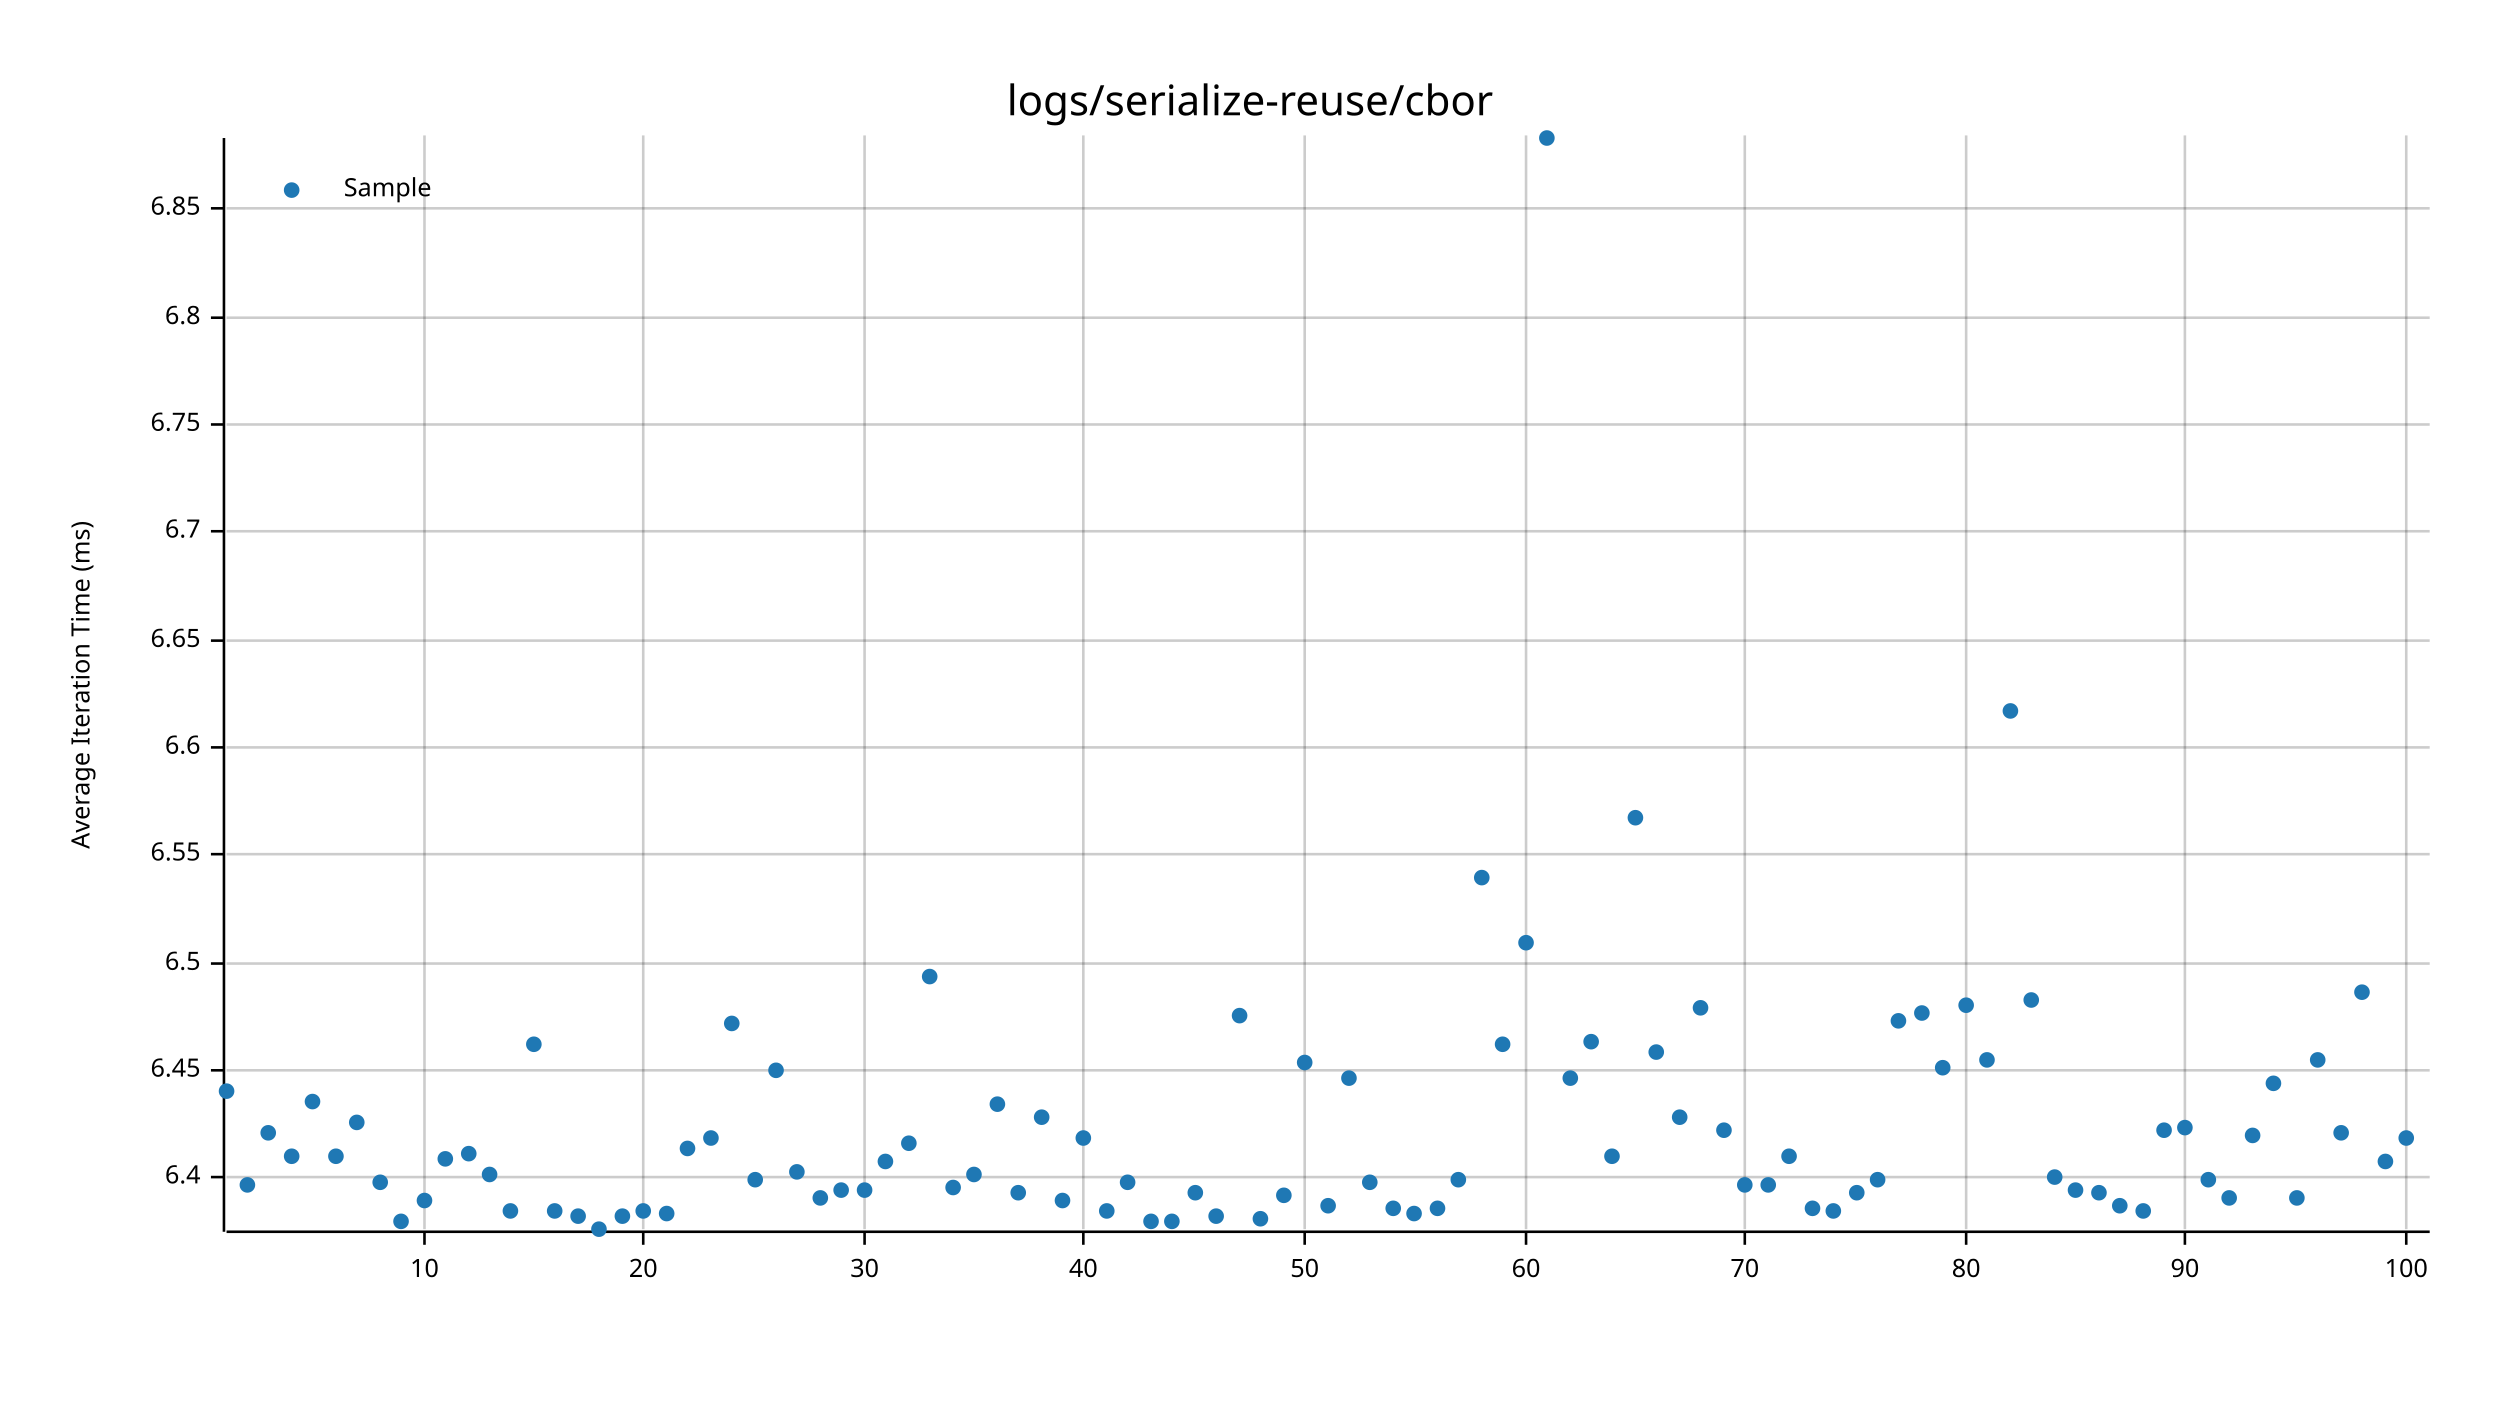
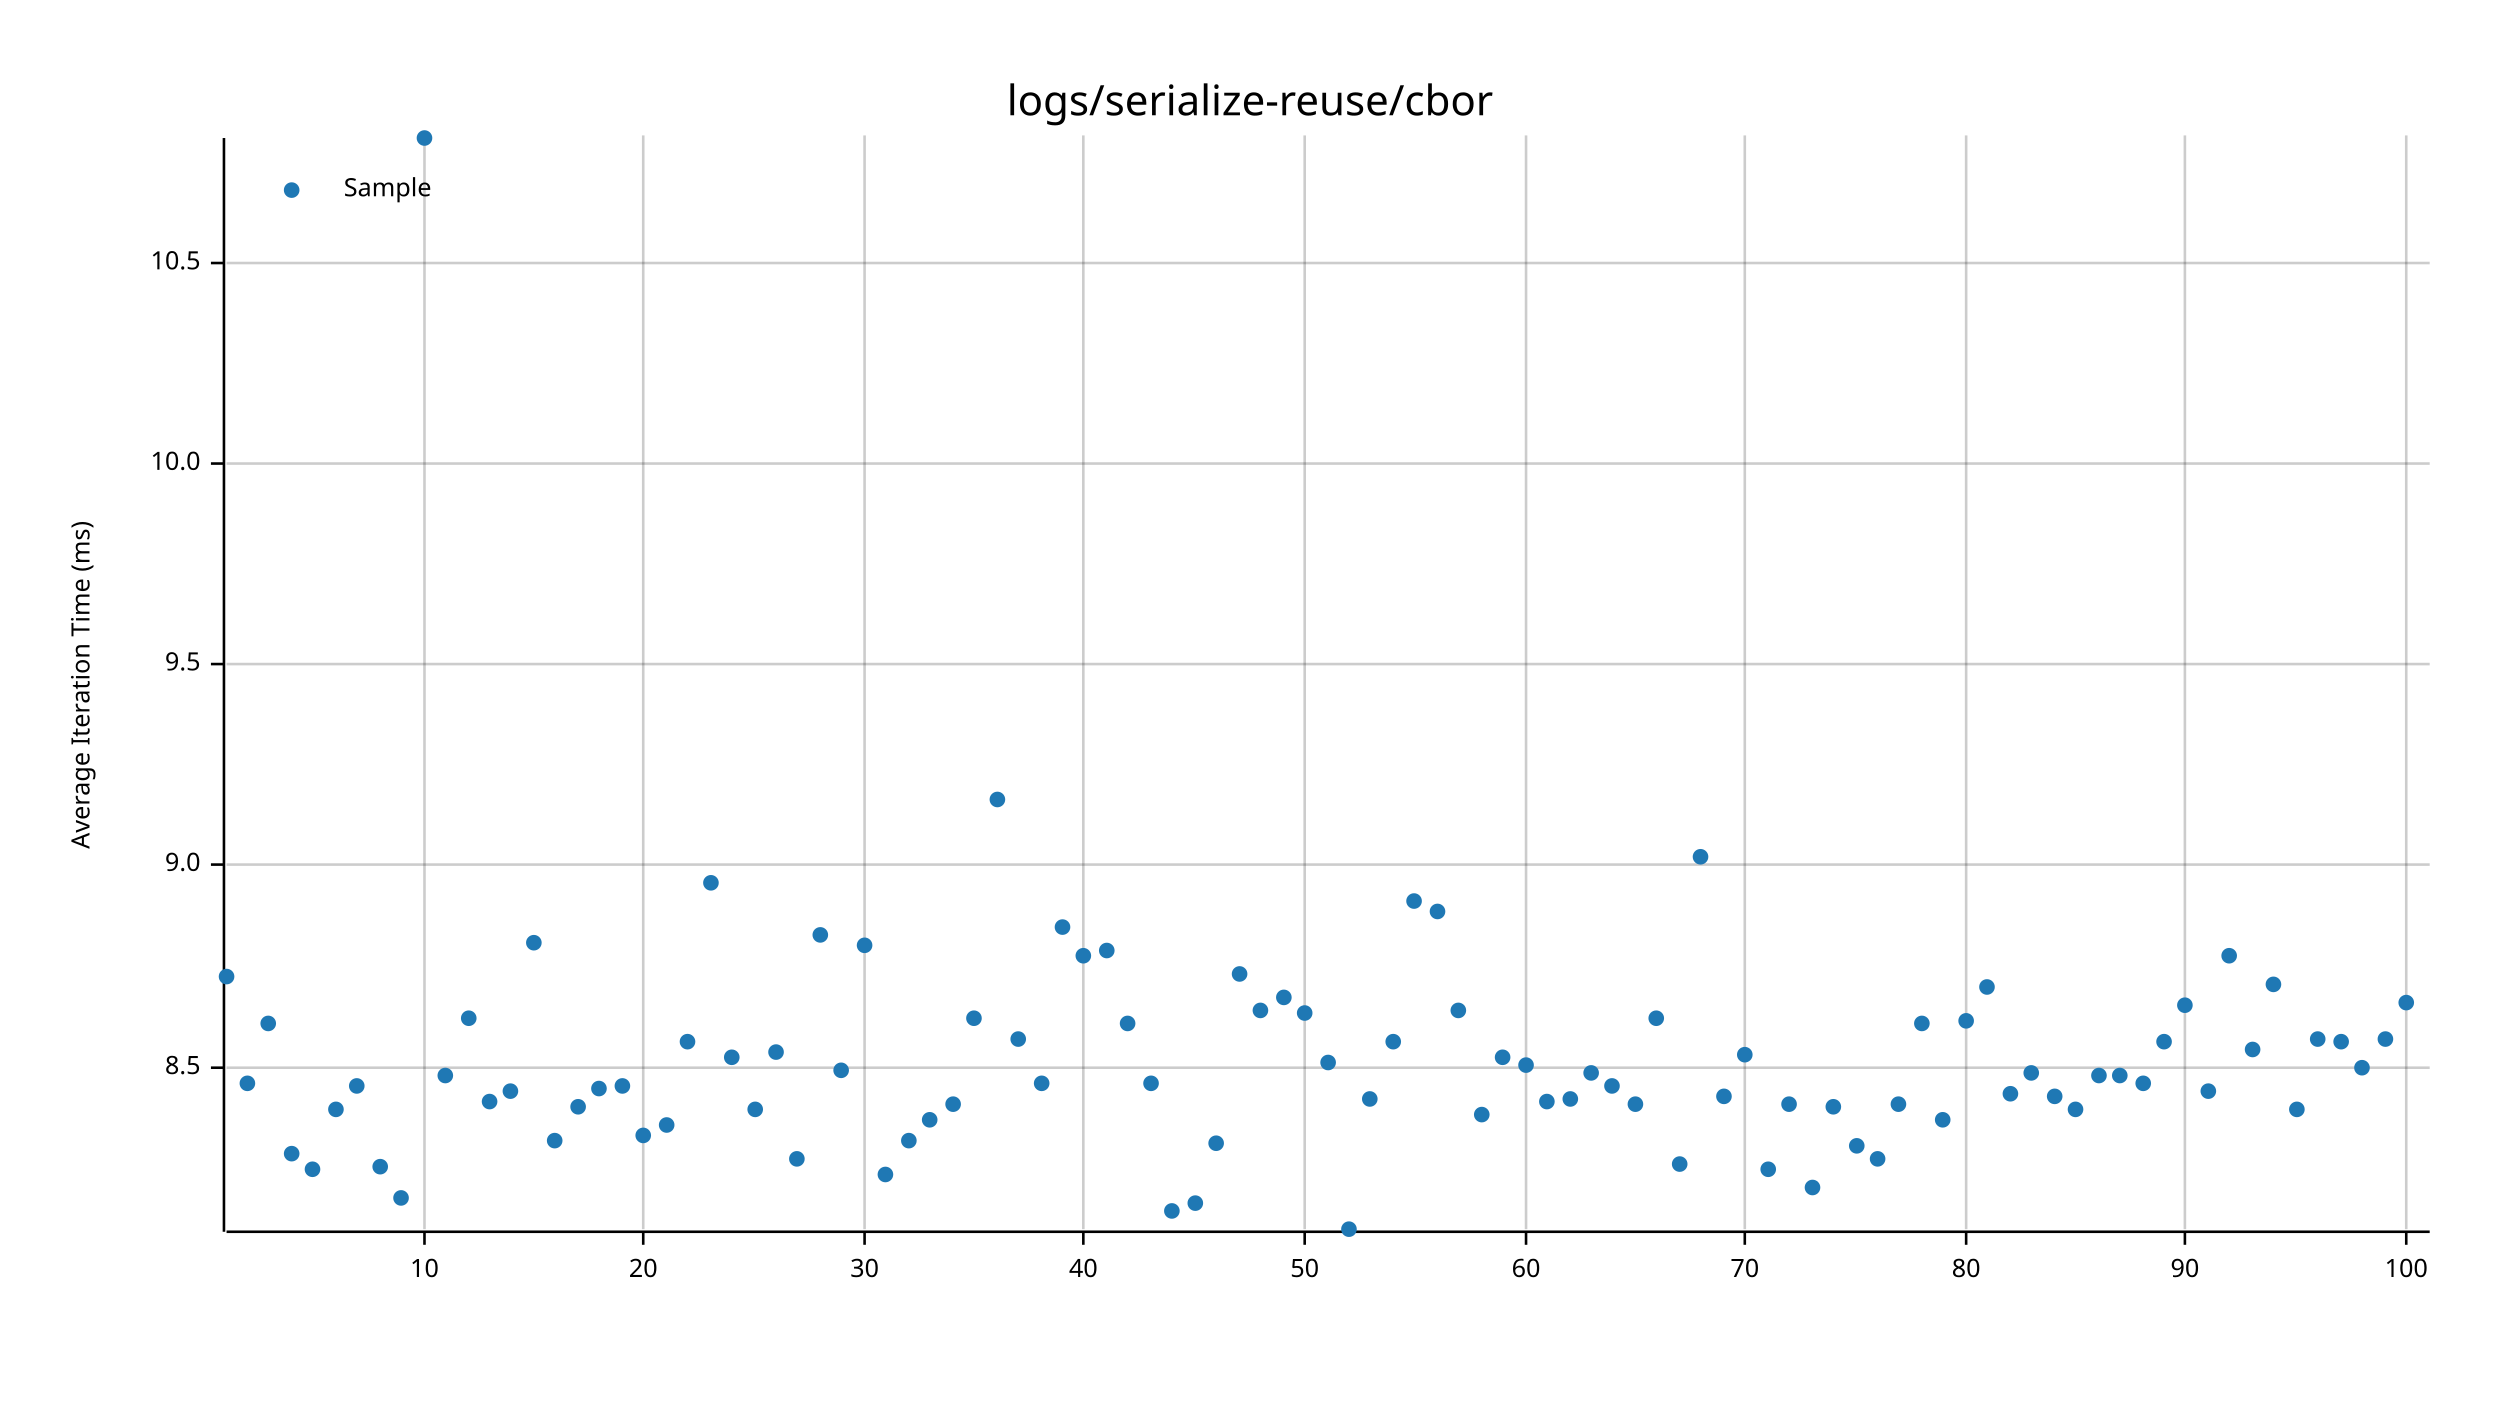
<svg xmlns="http://www.w3.org/2000/svg" width="960" height="540" viewBox="0 0 960 540">
  <text x="480" y="32" dy="0.76em" text-anchor="middle" font-family="sans-serif" font-size="16.129" opacity="1" fill="#000000">
logs/serialize-reuse/cbor
</text>
  <text x="27" y="263" dy="0.76em" text-anchor="middle" font-family="sans-serif" font-size="9.677" opacity="1" fill="#000000" transform="rotate(270, 27, 263)">
Average Iteration Time (ms)
</text>
  <line opacity="0.2" stroke="#000000" stroke-width="1" x1="163" y1="472" x2="163" y2="52" />
  <line opacity="0.2" stroke="#000000" stroke-width="1" x1="247" y1="472" x2="247" y2="52" />
  <line opacity="0.2" stroke="#000000" stroke-width="1" x1="332" y1="472" x2="332" y2="52" />
  <line opacity="0.2" stroke="#000000" stroke-width="1" x1="416" y1="472" x2="416" y2="52" />
  <line opacity="0.2" stroke="#000000" stroke-width="1" x1="501" y1="472" x2="501" y2="52" />
  <line opacity="0.2" stroke="#000000" stroke-width="1" x1="586" y1="472" x2="586" y2="52" />
  <line opacity="0.2" stroke="#000000" stroke-width="1" x1="670" y1="472" x2="670" y2="52" />
  <line opacity="0.2" stroke="#000000" stroke-width="1" x1="755" y1="472" x2="755" y2="52" />
  <line opacity="0.2" stroke="#000000" stroke-width="1" x1="839" y1="472" x2="839" y2="52" />
  <line opacity="0.2" stroke="#000000" stroke-width="1" x1="924" y1="472" x2="924" y2="52" />
-   <line opacity="0.2" stroke="#000000" stroke-width="1" x1="87" y1="452" x2="933" y2="452" />
-   <line opacity="0.2" stroke="#000000" stroke-width="1" x1="87" y1="411" x2="933" y2="411" />
-   <line opacity="0.2" stroke="#000000" stroke-width="1" x1="87" y1="370" x2="933" y2="370" />
-   <line opacity="0.2" stroke="#000000" stroke-width="1" x1="87" y1="328" x2="933" y2="328" />
-   <line opacity="0.2" stroke="#000000" stroke-width="1" x1="87" y1="287" x2="933" y2="287" />
-   <line opacity="0.2" stroke="#000000" stroke-width="1" x1="87" y1="246" x2="933" y2="246" />
-   <line opacity="0.2" stroke="#000000" stroke-width="1" x1="87" y1="204" x2="933" y2="204" />
-   <line opacity="0.2" stroke="#000000" stroke-width="1" x1="87" y1="163" x2="933" y2="163" />
-   <line opacity="0.2" stroke="#000000" stroke-width="1" x1="87" y1="122" x2="933" y2="122" />
-   <line opacity="0.2" stroke="#000000" stroke-width="1" x1="87" y1="80" x2="933" y2="80" />
+   <line opacity="0.2" stroke="#000000" stroke-width="1" x1="87" y1="410" x2="933" y2="410" />
+   <line opacity="0.2" stroke="#000000" stroke-width="1" x1="87" y1="332" x2="933" y2="332" />
+   <line opacity="0.2" stroke="#000000" stroke-width="1" x1="87" y1="255" x2="933" y2="255" />
+   <line opacity="0.2" stroke="#000000" stroke-width="1" x1="87" y1="178" x2="933" y2="178" />
+   <line opacity="0.2" stroke="#000000" stroke-width="1" x1="87" y1="101" x2="933" y2="101" />
  <polyline fill="none" opacity="1" stroke="#000000" stroke-width="1" points="86,53 86,473 " />
-   <text x="77" y="452" dy="0.5ex" text-anchor="end" font-family="sans-serif" font-size="9.677" opacity="1" fill="#000000">
- 6.4
+   <text x="77" y="410" dy="0.5ex" text-anchor="end" font-family="sans-serif" font-size="9.677" opacity="1" fill="#000000">
+ 8.5
</text>
-   <polyline fill="none" opacity="1" stroke="#000000" stroke-width="1" points="81,452 86,452 " />
-   <text x="77" y="411" dy="0.5ex" text-anchor="end" font-family="sans-serif" font-size="9.677" opacity="1" fill="#000000">
- 6.45
+   <polyline fill="none" opacity="1" stroke="#000000" stroke-width="1" points="81,410 86,410 " />
+   <text x="77" y="332" dy="0.5ex" text-anchor="end" font-family="sans-serif" font-size="9.677" opacity="1" fill="#000000">
+ 9.0
</text>
-   <polyline fill="none" opacity="1" stroke="#000000" stroke-width="1" points="81,411 86,411 " />
-   <text x="77" y="370" dy="0.5ex" text-anchor="end" font-family="sans-serif" font-size="9.677" opacity="1" fill="#000000">
- 6.5
+   <polyline fill="none" opacity="1" stroke="#000000" stroke-width="1" points="81,332 86,332 " />
+   <text x="77" y="255" dy="0.5ex" text-anchor="end" font-family="sans-serif" font-size="9.677" opacity="1" fill="#000000">
+ 9.5
</text>
-   <polyline fill="none" opacity="1" stroke="#000000" stroke-width="1" points="81,370 86,370 " />
-   <text x="77" y="328" dy="0.5ex" text-anchor="end" font-family="sans-serif" font-size="9.677" opacity="1" fill="#000000">
- 6.55
+   <polyline fill="none" opacity="1" stroke="#000000" stroke-width="1" points="81,255 86,255 " />
+   <text x="77" y="178" dy="0.5ex" text-anchor="end" font-family="sans-serif" font-size="9.677" opacity="1" fill="#000000">
+ 10.0
</text>
-   <polyline fill="none" opacity="1" stroke="#000000" stroke-width="1" points="81,328 86,328 " />
-   <text x="77" y="287" dy="0.5ex" text-anchor="end" font-family="sans-serif" font-size="9.677" opacity="1" fill="#000000">
- 6.6
+   <polyline fill="none" opacity="1" stroke="#000000" stroke-width="1" points="81,178 86,178 " />
+   <text x="77" y="101" dy="0.5ex" text-anchor="end" font-family="sans-serif" font-size="9.677" opacity="1" fill="#000000">
+ 10.5
</text>
-   <polyline fill="none" opacity="1" stroke="#000000" stroke-width="1" points="81,287 86,287 " />
-   <text x="77" y="246" dy="0.5ex" text-anchor="end" font-family="sans-serif" font-size="9.677" opacity="1" fill="#000000">
- 6.65
- </text>
-   <polyline fill="none" opacity="1" stroke="#000000" stroke-width="1" points="81,246 86,246 " />
-   <text x="77" y="204" dy="0.5ex" text-anchor="end" font-family="sans-serif" font-size="9.677" opacity="1" fill="#000000">
- 6.7
- </text>
-   <polyline fill="none" opacity="1" stroke="#000000" stroke-width="1" points="81,204 86,204 " />
-   <text x="77" y="163" dy="0.5ex" text-anchor="end" font-family="sans-serif" font-size="9.677" opacity="1" fill="#000000">
- 6.75
- </text>
-   <polyline fill="none" opacity="1" stroke="#000000" stroke-width="1" points="81,163 86,163 " />
-   <text x="77" y="122" dy="0.5ex" text-anchor="end" font-family="sans-serif" font-size="9.677" opacity="1" fill="#000000">
- 6.8
- </text>
-   <polyline fill="none" opacity="1" stroke="#000000" stroke-width="1" points="81,122 86,122 " />
-   <text x="77" y="80" dy="0.5ex" text-anchor="end" font-family="sans-serif" font-size="9.677" opacity="1" fill="#000000">
- 6.85
- </text>
-   <polyline fill="none" opacity="1" stroke="#000000" stroke-width="1" points="81,80 86,80 " />
+   <polyline fill="none" opacity="1" stroke="#000000" stroke-width="1" points="81,101 86,101 " />
  <polyline fill="none" opacity="1" stroke="#000000" stroke-width="1" points="87,473 933,473 " />
  <text x="163" y="483" dy="0.76em" text-anchor="middle" font-family="sans-serif" font-size="9.677" opacity="1" fill="#000000">
10
</text>
  <polyline fill="none" opacity="1" stroke="#000000" stroke-width="1" points="163,473 163,478 " />
  <text x="247" y="483" dy="0.76em" text-anchor="middle" font-family="sans-serif" font-size="9.677" opacity="1" fill="#000000">
20
</text>
  <polyline fill="none" opacity="1" stroke="#000000" stroke-width="1" points="247,473 247,478 " />
  <text x="332" y="483" dy="0.76em" text-anchor="middle" font-family="sans-serif" font-size="9.677" opacity="1" fill="#000000">
30
</text>
  <polyline fill="none" opacity="1" stroke="#000000" stroke-width="1" points="332,473 332,478 " />
  <text x="416" y="483" dy="0.76em" text-anchor="middle" font-family="sans-serif" font-size="9.677" opacity="1" fill="#000000">
40
</text>
  <polyline fill="none" opacity="1" stroke="#000000" stroke-width="1" points="416,473 416,478 " />
  <text x="501" y="483" dy="0.76em" text-anchor="middle" font-family="sans-serif" font-size="9.677" opacity="1" fill="#000000">
50
</text>
  <polyline fill="none" opacity="1" stroke="#000000" stroke-width="1" points="501,473 501,478 " />
  <text x="586" y="483" dy="0.76em" text-anchor="middle" font-family="sans-serif" font-size="9.677" opacity="1" fill="#000000">
60
</text>
  <polyline fill="none" opacity="1" stroke="#000000" stroke-width="1" points="586,473 586,478 " />
  <text x="670" y="483" dy="0.76em" text-anchor="middle" font-family="sans-serif" font-size="9.677" opacity="1" fill="#000000">
70
</text>
  <polyline fill="none" opacity="1" stroke="#000000" stroke-width="1" points="670,473 670,478 " />
  <text x="755" y="483" dy="0.76em" text-anchor="middle" font-family="sans-serif" font-size="9.677" opacity="1" fill="#000000">
80
</text>
  <polyline fill="none" opacity="1" stroke="#000000" stroke-width="1" points="755,473 755,478 " />
  <text x="839" y="483" dy="0.76em" text-anchor="middle" font-family="sans-serif" font-size="9.677" opacity="1" fill="#000000">
90
</text>
  <polyline fill="none" opacity="1" stroke="#000000" stroke-width="1" points="839,473 839,478 " />
  <text x="924" y="483" dy="0.76em" text-anchor="middle" font-family="sans-serif" font-size="9.677" opacity="1" fill="#000000">
100
</text>
  <polyline fill="none" opacity="1" stroke="#000000" stroke-width="1" points="924,473 924,478 " />
-   <circle cx="87" cy="419" r="3" opacity="1" fill="#1F78B4" stroke="none" stroke-width="1" />
-   <circle cx="95" cy="455" r="3" opacity="1" fill="#1F78B4" stroke="none" stroke-width="1" />
-   <circle cx="103" cy="435" r="3" opacity="1" fill="#1F78B4" stroke="none" stroke-width="1" />
-   <circle cx="112" cy="444" r="3" opacity="1" fill="#1F78B4" stroke="none" stroke-width="1" />
-   <circle cx="120" cy="423" r="3" opacity="1" fill="#1F78B4" stroke="none" stroke-width="1" />
-   <circle cx="129" cy="444" r="3" opacity="1" fill="#1F78B4" stroke="none" stroke-width="1" />
-   <circle cx="137" cy="431" r="3" opacity="1" fill="#1F78B4" stroke="none" stroke-width="1" />
-   <circle cx="146" cy="454" r="3" opacity="1" fill="#1F78B4" stroke="none" stroke-width="1" />
-   <circle cx="154" cy="469" r="3" opacity="1" fill="#1F78B4" stroke="none" stroke-width="1" />
-   <circle cx="163" cy="461" r="3" opacity="1" fill="#1F78B4" stroke="none" stroke-width="1" />
-   <circle cx="171" cy="445" r="3" opacity="1" fill="#1F78B4" stroke="none" stroke-width="1" />
-   <circle cx="180" cy="443" r="3" opacity="1" fill="#1F78B4" stroke="none" stroke-width="1" />
-   <circle cx="188" cy="451" r="3" opacity="1" fill="#1F78B4" stroke="none" stroke-width="1" />
-   <circle cx="196" cy="465" r="3" opacity="1" fill="#1F78B4" stroke="none" stroke-width="1" />
-   <circle cx="205" cy="401" r="3" opacity="1" fill="#1F78B4" stroke="none" stroke-width="1" />
-   <circle cx="213" cy="465" r="3" opacity="1" fill="#1F78B4" stroke="none" stroke-width="1" />
-   <circle cx="222" cy="467" r="3" opacity="1" fill="#1F78B4" stroke="none" stroke-width="1" />
-   <circle cx="230" cy="472" r="3" opacity="1" fill="#1F78B4" stroke="none" stroke-width="1" />
-   <circle cx="239" cy="467" r="3" opacity="1" fill="#1F78B4" stroke="none" stroke-width="1" />
-   <circle cx="247" cy="465" r="3" opacity="1" fill="#1F78B4" stroke="none" stroke-width="1" />
-   <circle cx="256" cy="466" r="3" opacity="1" fill="#1F78B4" stroke="none" stroke-width="1" />
-   <circle cx="264" cy="441" r="3" opacity="1" fill="#1F78B4" stroke="none" stroke-width="1" />
-   <circle cx="273" cy="437" r="3" opacity="1" fill="#1F78B4" stroke="none" stroke-width="1" />
-   <circle cx="281" cy="393" r="3" opacity="1" fill="#1F78B4" stroke="none" stroke-width="1" />
-   <circle cx="290" cy="453" r="3" opacity="1" fill="#1F78B4" stroke="none" stroke-width="1" />
-   <circle cx="298" cy="411" r="3" opacity="1" fill="#1F78B4" stroke="none" stroke-width="1" />
-   <circle cx="306" cy="450" r="3" opacity="1" fill="#1F78B4" stroke="none" stroke-width="1" />
-   <circle cx="315" cy="460" r="3" opacity="1" fill="#1F78B4" stroke="none" stroke-width="1" />
-   <circle cx="323" cy="457" r="3" opacity="1" fill="#1F78B4" stroke="none" stroke-width="1" />
-   <circle cx="332" cy="457" r="3" opacity="1" fill="#1F78B4" stroke="none" stroke-width="1" />
-   <circle cx="340" cy="446" r="3" opacity="1" fill="#1F78B4" stroke="none" stroke-width="1" />
-   <circle cx="349" cy="439" r="3" opacity="1" fill="#1F78B4" stroke="none" stroke-width="1" />
-   <circle cx="357" cy="375" r="3" opacity="1" fill="#1F78B4" stroke="none" stroke-width="1" />
-   <circle cx="366" cy="456" r="3" opacity="1" fill="#1F78B4" stroke="none" stroke-width="1" />
-   <circle cx="374" cy="451" r="3" opacity="1" fill="#1F78B4" stroke="none" stroke-width="1" />
-   <circle cx="383" cy="424" r="3" opacity="1" fill="#1F78B4" stroke="none" stroke-width="1" />
-   <circle cx="391" cy="458" r="3" opacity="1" fill="#1F78B4" stroke="none" stroke-width="1" />
-   <circle cx="400" cy="429" r="3" opacity="1" fill="#1F78B4" stroke="none" stroke-width="1" />
-   <circle cx="408" cy="461" r="3" opacity="1" fill="#1F78B4" stroke="none" stroke-width="1" />
-   <circle cx="416" cy="437" r="3" opacity="1" fill="#1F78B4" stroke="none" stroke-width="1" />
-   <circle cx="425" cy="465" r="3" opacity="1" fill="#1F78B4" stroke="none" stroke-width="1" />
-   <circle cx="433" cy="454" r="3" opacity="1" fill="#1F78B4" stroke="none" stroke-width="1" />
-   <circle cx="442" cy="469" r="3" opacity="1" fill="#1F78B4" stroke="none" stroke-width="1" />
-   <circle cx="450" cy="469" r="3" opacity="1" fill="#1F78B4" stroke="none" stroke-width="1" />
-   <circle cx="459" cy="458" r="3" opacity="1" fill="#1F78B4" stroke="none" stroke-width="1" />
-   <circle cx="467" cy="467" r="3" opacity="1" fill="#1F78B4" stroke="none" stroke-width="1" />
-   <circle cx="476" cy="390" r="3" opacity="1" fill="#1F78B4" stroke="none" stroke-width="1" />
-   <circle cx="484" cy="468" r="3" opacity="1" fill="#1F78B4" stroke="none" stroke-width="1" />
-   <circle cx="493" cy="459" r="3" opacity="1" fill="#1F78B4" stroke="none" stroke-width="1" />
-   <circle cx="501" cy="408" r="3" opacity="1" fill="#1F78B4" stroke="none" stroke-width="1" />
-   <circle cx="510" cy="463" r="3" opacity="1" fill="#1F78B4" stroke="none" stroke-width="1" />
-   <circle cx="518" cy="414" r="3" opacity="1" fill="#1F78B4" stroke="none" stroke-width="1" />
-   <circle cx="526" cy="454" r="3" opacity="1" fill="#1F78B4" stroke="none" stroke-width="1" />
-   <circle cx="535" cy="464" r="3" opacity="1" fill="#1F78B4" stroke="none" stroke-width="1" />
-   <circle cx="543" cy="466" r="3" opacity="1" fill="#1F78B4" stroke="none" stroke-width="1" />
-   <circle cx="552" cy="464" r="3" opacity="1" fill="#1F78B4" stroke="none" stroke-width="1" />
-   <circle cx="560" cy="453" r="3" opacity="1" fill="#1F78B4" stroke="none" stroke-width="1" />
-   <circle cx="569" cy="337" r="3" opacity="1" fill="#1F78B4" stroke="none" stroke-width="1" />
-   <circle cx="577" cy="401" r="3" opacity="1" fill="#1F78B4" stroke="none" stroke-width="1" />
-   <circle cx="586" cy="362" r="3" opacity="1" fill="#1F78B4" stroke="none" stroke-width="1" />
-   <circle cx="594" cy="53" r="3" opacity="1" fill="#1F78B4" stroke="none" stroke-width="1" />
-   <circle cx="603" cy="414" r="3" opacity="1" fill="#1F78B4" stroke="none" stroke-width="1" />
-   <circle cx="611" cy="400" r="3" opacity="1" fill="#1F78B4" stroke="none" stroke-width="1" />
-   <circle cx="619" cy="444" r="3" opacity="1" fill="#1F78B4" stroke="none" stroke-width="1" />
-   <circle cx="628" cy="314" r="3" opacity="1" fill="#1F78B4" stroke="none" stroke-width="1" />
-   <circle cx="636" cy="404" r="3" opacity="1" fill="#1F78B4" stroke="none" stroke-width="1" />
-   <circle cx="645" cy="429" r="3" opacity="1" fill="#1F78B4" stroke="none" stroke-width="1" />
-   <circle cx="653" cy="387" r="3" opacity="1" fill="#1F78B4" stroke="none" stroke-width="1" />
-   <circle cx="662" cy="434" r="3" opacity="1" fill="#1F78B4" stroke="none" stroke-width="1" />
-   <circle cx="670" cy="455" r="3" opacity="1" fill="#1F78B4" stroke="none" stroke-width="1" />
-   <circle cx="679" cy="455" r="3" opacity="1" fill="#1F78B4" stroke="none" stroke-width="1" />
-   <circle cx="687" cy="444" r="3" opacity="1" fill="#1F78B4" stroke="none" stroke-width="1" />
-   <circle cx="696" cy="464" r="3" opacity="1" fill="#1F78B4" stroke="none" stroke-width="1" />
-   <circle cx="704" cy="465" r="3" opacity="1" fill="#1F78B4" stroke="none" stroke-width="1" />
-   <circle cx="713" cy="458" r="3" opacity="1" fill="#1F78B4" stroke="none" stroke-width="1" />
-   <circle cx="721" cy="453" r="3" opacity="1" fill="#1F78B4" stroke="none" stroke-width="1" />
-   <circle cx="729" cy="392" r="3" opacity="1" fill="#1F78B4" stroke="none" stroke-width="1" />
-   <circle cx="738" cy="389" r="3" opacity="1" fill="#1F78B4" stroke="none" stroke-width="1" />
-   <circle cx="746" cy="410" r="3" opacity="1" fill="#1F78B4" stroke="none" stroke-width="1" />
-   <circle cx="755" cy="386" r="3" opacity="1" fill="#1F78B4" stroke="none" stroke-width="1" />
-   <circle cx="763" cy="407" r="3" opacity="1" fill="#1F78B4" stroke="none" stroke-width="1" />
-   <circle cx="772" cy="273" r="3" opacity="1" fill="#1F78B4" stroke="none" stroke-width="1" />
-   <circle cx="780" cy="384" r="3" opacity="1" fill="#1F78B4" stroke="none" stroke-width="1" />
-   <circle cx="789" cy="452" r="3" opacity="1" fill="#1F78B4" stroke="none" stroke-width="1" />
-   <circle cx="797" cy="457" r="3" opacity="1" fill="#1F78B4" stroke="none" stroke-width="1" />
-   <circle cx="806" cy="458" r="3" opacity="1" fill="#1F78B4" stroke="none" stroke-width="1" />
-   <circle cx="814" cy="463" r="3" opacity="1" fill="#1F78B4" stroke="none" stroke-width="1" />
-   <circle cx="823" cy="465" r="3" opacity="1" fill="#1F78B4" stroke="none" stroke-width="1" />
-   <circle cx="831" cy="434" r="3" opacity="1" fill="#1F78B4" stroke="none" stroke-width="1" />
-   <circle cx="839" cy="433" r="3" opacity="1" fill="#1F78B4" stroke="none" stroke-width="1" />
-   <circle cx="848" cy="453" r="3" opacity="1" fill="#1F78B4" stroke="none" stroke-width="1" />
-   <circle cx="856" cy="460" r="3" opacity="1" fill="#1F78B4" stroke="none" stroke-width="1" />
-   <circle cx="865" cy="436" r="3" opacity="1" fill="#1F78B4" stroke="none" stroke-width="1" />
-   <circle cx="873" cy="416" r="3" opacity="1" fill="#1F78B4" stroke="none" stroke-width="1" />
-   <circle cx="882" cy="460" r="3" opacity="1" fill="#1F78B4" stroke="none" stroke-width="1" />
-   <circle cx="890" cy="407" r="3" opacity="1" fill="#1F78B4" stroke="none" stroke-width="1" />
-   <circle cx="899" cy="435" r="3" opacity="1" fill="#1F78B4" stroke="none" stroke-width="1" />
-   <circle cx="907" cy="381" r="3" opacity="1" fill="#1F78B4" stroke="none" stroke-width="1" />
-   <circle cx="916" cy="446" r="3" opacity="1" fill="#1F78B4" stroke="none" stroke-width="1" />
-   <circle cx="924" cy="437" r="3" opacity="1" fill="#1F78B4" stroke="none" stroke-width="1" />
+   <circle cx="87" cy="375" r="3" opacity="1" fill="#1F78B4" stroke="none" stroke-width="1" />
+   <circle cx="95" cy="416" r="3" opacity="1" fill="#1F78B4" stroke="none" stroke-width="1" />
+   <circle cx="103" cy="393" r="3" opacity="1" fill="#1F78B4" stroke="none" stroke-width="1" />
+   <circle cx="112" cy="443" r="3" opacity="1" fill="#1F78B4" stroke="none" stroke-width="1" />
+   <circle cx="120" cy="449" r="3" opacity="1" fill="#1F78B4" stroke="none" stroke-width="1" />
+   <circle cx="129" cy="426" r="3" opacity="1" fill="#1F78B4" stroke="none" stroke-width="1" />
+   <circle cx="137" cy="417" r="3" opacity="1" fill="#1F78B4" stroke="none" stroke-width="1" />
+   <circle cx="146" cy="448" r="3" opacity="1" fill="#1F78B4" stroke="none" stroke-width="1" />
+   <circle cx="154" cy="460" r="3" opacity="1" fill="#1F78B4" stroke="none" stroke-width="1" />
+   <circle cx="163" cy="53" r="3" opacity="1" fill="#1F78B4" stroke="none" stroke-width="1" />
+   <circle cx="171" cy="413" r="3" opacity="1" fill="#1F78B4" stroke="none" stroke-width="1" />
+   <circle cx="180" cy="391" r="3" opacity="1" fill="#1F78B4" stroke="none" stroke-width="1" />
+   <circle cx="188" cy="423" r="3" opacity="1" fill="#1F78B4" stroke="none" stroke-width="1" />
+   <circle cx="196" cy="419" r="3" opacity="1" fill="#1F78B4" stroke="none" stroke-width="1" />
+   <circle cx="205" cy="362" r="3" opacity="1" fill="#1F78B4" stroke="none" stroke-width="1" />
+   <circle cx="213" cy="438" r="3" opacity="1" fill="#1F78B4" stroke="none" stroke-width="1" />
+   <circle cx="222" cy="425" r="3" opacity="1" fill="#1F78B4" stroke="none" stroke-width="1" />
+   <circle cx="230" cy="418" r="3" opacity="1" fill="#1F78B4" stroke="none" stroke-width="1" />
+   <circle cx="239" cy="417" r="3" opacity="1" fill="#1F78B4" stroke="none" stroke-width="1" />
+   <circle cx="247" cy="436" r="3" opacity="1" fill="#1F78B4" stroke="none" stroke-width="1" />
+   <circle cx="256" cy="432" r="3" opacity="1" fill="#1F78B4" stroke="none" stroke-width="1" />
+   <circle cx="264" cy="400" r="3" opacity="1" fill="#1F78B4" stroke="none" stroke-width="1" />
+   <circle cx="273" cy="339" r="3" opacity="1" fill="#1F78B4" stroke="none" stroke-width="1" />
+   <circle cx="281" cy="406" r="3" opacity="1" fill="#1F78B4" stroke="none" stroke-width="1" />
+   <circle cx="290" cy="426" r="3" opacity="1" fill="#1F78B4" stroke="none" stroke-width="1" />
+   <circle cx="298" cy="404" r="3" opacity="1" fill="#1F78B4" stroke="none" stroke-width="1" />
+   <circle cx="306" cy="445" r="3" opacity="1" fill="#1F78B4" stroke="none" stroke-width="1" />
+   <circle cx="315" cy="359" r="3" opacity="1" fill="#1F78B4" stroke="none" stroke-width="1" />
+   <circle cx="323" cy="411" r="3" opacity="1" fill="#1F78B4" stroke="none" stroke-width="1" />
+   <circle cx="332" cy="363" r="3" opacity="1" fill="#1F78B4" stroke="none" stroke-width="1" />
+   <circle cx="340" cy="451" r="3" opacity="1" fill="#1F78B4" stroke="none" stroke-width="1" />
+   <circle cx="349" cy="438" r="3" opacity="1" fill="#1F78B4" stroke="none" stroke-width="1" />
+   <circle cx="357" cy="430" r="3" opacity="1" fill="#1F78B4" stroke="none" stroke-width="1" />
+   <circle cx="366" cy="424" r="3" opacity="1" fill="#1F78B4" stroke="none" stroke-width="1" />
+   <circle cx="374" cy="391" r="3" opacity="1" fill="#1F78B4" stroke="none" stroke-width="1" />
+   <circle cx="383" cy="307" r="3" opacity="1" fill="#1F78B4" stroke="none" stroke-width="1" />
+   <circle cx="391" cy="399" r="3" opacity="1" fill="#1F78B4" stroke="none" stroke-width="1" />
+   <circle cx="400" cy="416" r="3" opacity="1" fill="#1F78B4" stroke="none" stroke-width="1" />
+   <circle cx="408" cy="356" r="3" opacity="1" fill="#1F78B4" stroke="none" stroke-width="1" />
+   <circle cx="416" cy="367" r="3" opacity="1" fill="#1F78B4" stroke="none" stroke-width="1" />
+   <circle cx="425" cy="365" r="3" opacity="1" fill="#1F78B4" stroke="none" stroke-width="1" />
+   <circle cx="433" cy="393" r="3" opacity="1" fill="#1F78B4" stroke="none" stroke-width="1" />
+   <circle cx="442" cy="416" r="3" opacity="1" fill="#1F78B4" stroke="none" stroke-width="1" />
+   <circle cx="450" cy="465" r="3" opacity="1" fill="#1F78B4" stroke="none" stroke-width="1" />
+   <circle cx="459" cy="462" r="3" opacity="1" fill="#1F78B4" stroke="none" stroke-width="1" />
+   <circle cx="467" cy="439" r="3" opacity="1" fill="#1F78B4" stroke="none" stroke-width="1" />
+   <circle cx="476" cy="374" r="3" opacity="1" fill="#1F78B4" stroke="none" stroke-width="1" />
+   <circle cx="484" cy="388" r="3" opacity="1" fill="#1F78B4" stroke="none" stroke-width="1" />
+   <circle cx="493" cy="383" r="3" opacity="1" fill="#1F78B4" stroke="none" stroke-width="1" />
+   <circle cx="501" cy="389" r="3" opacity="1" fill="#1F78B4" stroke="none" stroke-width="1" />
+   <circle cx="510" cy="408" r="3" opacity="1" fill="#1F78B4" stroke="none" stroke-width="1" />
+   <circle cx="518" cy="472" r="3" opacity="1" fill="#1F78B4" stroke="none" stroke-width="1" />
+   <circle cx="526" cy="422" r="3" opacity="1" fill="#1F78B4" stroke="none" stroke-width="1" />
+   <circle cx="535" cy="400" r="3" opacity="1" fill="#1F78B4" stroke="none" stroke-width="1" />
+   <circle cx="543" cy="346" r="3" opacity="1" fill="#1F78B4" stroke="none" stroke-width="1" />
+   <circle cx="552" cy="350" r="3" opacity="1" fill="#1F78B4" stroke="none" stroke-width="1" />
+   <circle cx="560" cy="388" r="3" opacity="1" fill="#1F78B4" stroke="none" stroke-width="1" />
+   <circle cx="569" cy="428" r="3" opacity="1" fill="#1F78B4" stroke="none" stroke-width="1" />
+   <circle cx="577" cy="406" r="3" opacity="1" fill="#1F78B4" stroke="none" stroke-width="1" />
+   <circle cx="586" cy="409" r="3" opacity="1" fill="#1F78B4" stroke="none" stroke-width="1" />
+   <circle cx="594" cy="423" r="3" opacity="1" fill="#1F78B4" stroke="none" stroke-width="1" />
+   <circle cx="603" cy="422" r="3" opacity="1" fill="#1F78B4" stroke="none" stroke-width="1" />
+   <circle cx="611" cy="412" r="3" opacity="1" fill="#1F78B4" stroke="none" stroke-width="1" />
+   <circle cx="619" cy="417" r="3" opacity="1" fill="#1F78B4" stroke="none" stroke-width="1" />
+   <circle cx="628" cy="424" r="3" opacity="1" fill="#1F78B4" stroke="none" stroke-width="1" />
+   <circle cx="636" cy="391" r="3" opacity="1" fill="#1F78B4" stroke="none" stroke-width="1" />
+   <circle cx="645" cy="447" r="3" opacity="1" fill="#1F78B4" stroke="none" stroke-width="1" />
+   <circle cx="653" cy="329" r="3" opacity="1" fill="#1F78B4" stroke="none" stroke-width="1" />
+   <circle cx="662" cy="421" r="3" opacity="1" fill="#1F78B4" stroke="none" stroke-width="1" />
+   <circle cx="670" cy="405" r="3" opacity="1" fill="#1F78B4" stroke="none" stroke-width="1" />
+   <circle cx="679" cy="449" r="3" opacity="1" fill="#1F78B4" stroke="none" stroke-width="1" />
+   <circle cx="687" cy="424" r="3" opacity="1" fill="#1F78B4" stroke="none" stroke-width="1" />
+   <circle cx="696" cy="456" r="3" opacity="1" fill="#1F78B4" stroke="none" stroke-width="1" />
+   <circle cx="704" cy="425" r="3" opacity="1" fill="#1F78B4" stroke="none" stroke-width="1" />
+   <circle cx="713" cy="440" r="3" opacity="1" fill="#1F78B4" stroke="none" stroke-width="1" />
+   <circle cx="721" cy="445" r="3" opacity="1" fill="#1F78B4" stroke="none" stroke-width="1" />
+   <circle cx="729" cy="424" r="3" opacity="1" fill="#1F78B4" stroke="none" stroke-width="1" />
+   <circle cx="738" cy="393" r="3" opacity="1" fill="#1F78B4" stroke="none" stroke-width="1" />
+   <circle cx="746" cy="430" r="3" opacity="1" fill="#1F78B4" stroke="none" stroke-width="1" />
+   <circle cx="755" cy="392" r="3" opacity="1" fill="#1F78B4" stroke="none" stroke-width="1" />
+   <circle cx="763" cy="379" r="3" opacity="1" fill="#1F78B4" stroke="none" stroke-width="1" />
+   <circle cx="772" cy="420" r="3" opacity="1" fill="#1F78B4" stroke="none" stroke-width="1" />
+   <circle cx="780" cy="412" r="3" opacity="1" fill="#1F78B4" stroke="none" stroke-width="1" />
+   <circle cx="789" cy="421" r="3" opacity="1" fill="#1F78B4" stroke="none" stroke-width="1" />
+   <circle cx="797" cy="426" r="3" opacity="1" fill="#1F78B4" stroke="none" stroke-width="1" />
+   <circle cx="806" cy="413" r="3" opacity="1" fill="#1F78B4" stroke="none" stroke-width="1" />
+   <circle cx="814" cy="413" r="3" opacity="1" fill="#1F78B4" stroke="none" stroke-width="1" />
+   <circle cx="823" cy="416" r="3" opacity="1" fill="#1F78B4" stroke="none" stroke-width="1" />
+   <circle cx="831" cy="400" r="3" opacity="1" fill="#1F78B4" stroke="none" stroke-width="1" />
+   <circle cx="839" cy="386" r="3" opacity="1" fill="#1F78B4" stroke="none" stroke-width="1" />
+   <circle cx="848" cy="419" r="3" opacity="1" fill="#1F78B4" stroke="none" stroke-width="1" />
+   <circle cx="856" cy="367" r="3" opacity="1" fill="#1F78B4" stroke="none" stroke-width="1" />
+   <circle cx="865" cy="403" r="3" opacity="1" fill="#1F78B4" stroke="none" stroke-width="1" />
+   <circle cx="873" cy="378" r="3" opacity="1" fill="#1F78B4" stroke="none" stroke-width="1" />
+   <circle cx="882" cy="426" r="3" opacity="1" fill="#1F78B4" stroke="none" stroke-width="1" />
+   <circle cx="890" cy="399" r="3" opacity="1" fill="#1F78B4" stroke="none" stroke-width="1" />
+   <circle cx="899" cy="400" r="3" opacity="1" fill="#1F78B4" stroke="none" stroke-width="1" />
+   <circle cx="907" cy="410" r="3" opacity="1" fill="#1F78B4" stroke="none" stroke-width="1" />
+   <circle cx="916" cy="399" r="3" opacity="1" fill="#1F78B4" stroke="none" stroke-width="1" />
+   <circle cx="924" cy="385" r="3" opacity="1" fill="#1F78B4" stroke="none" stroke-width="1" />
  <text x="132" y="68" dy="0.76em" text-anchor="start" font-family="sans-serif" font-size="9.677" opacity="1" fill="#000000">
Sample
</text>
  <circle cx="112" cy="73" r="3" opacity="1" fill="#1F78B4" stroke="none" stroke-width="1" />
</svg>
